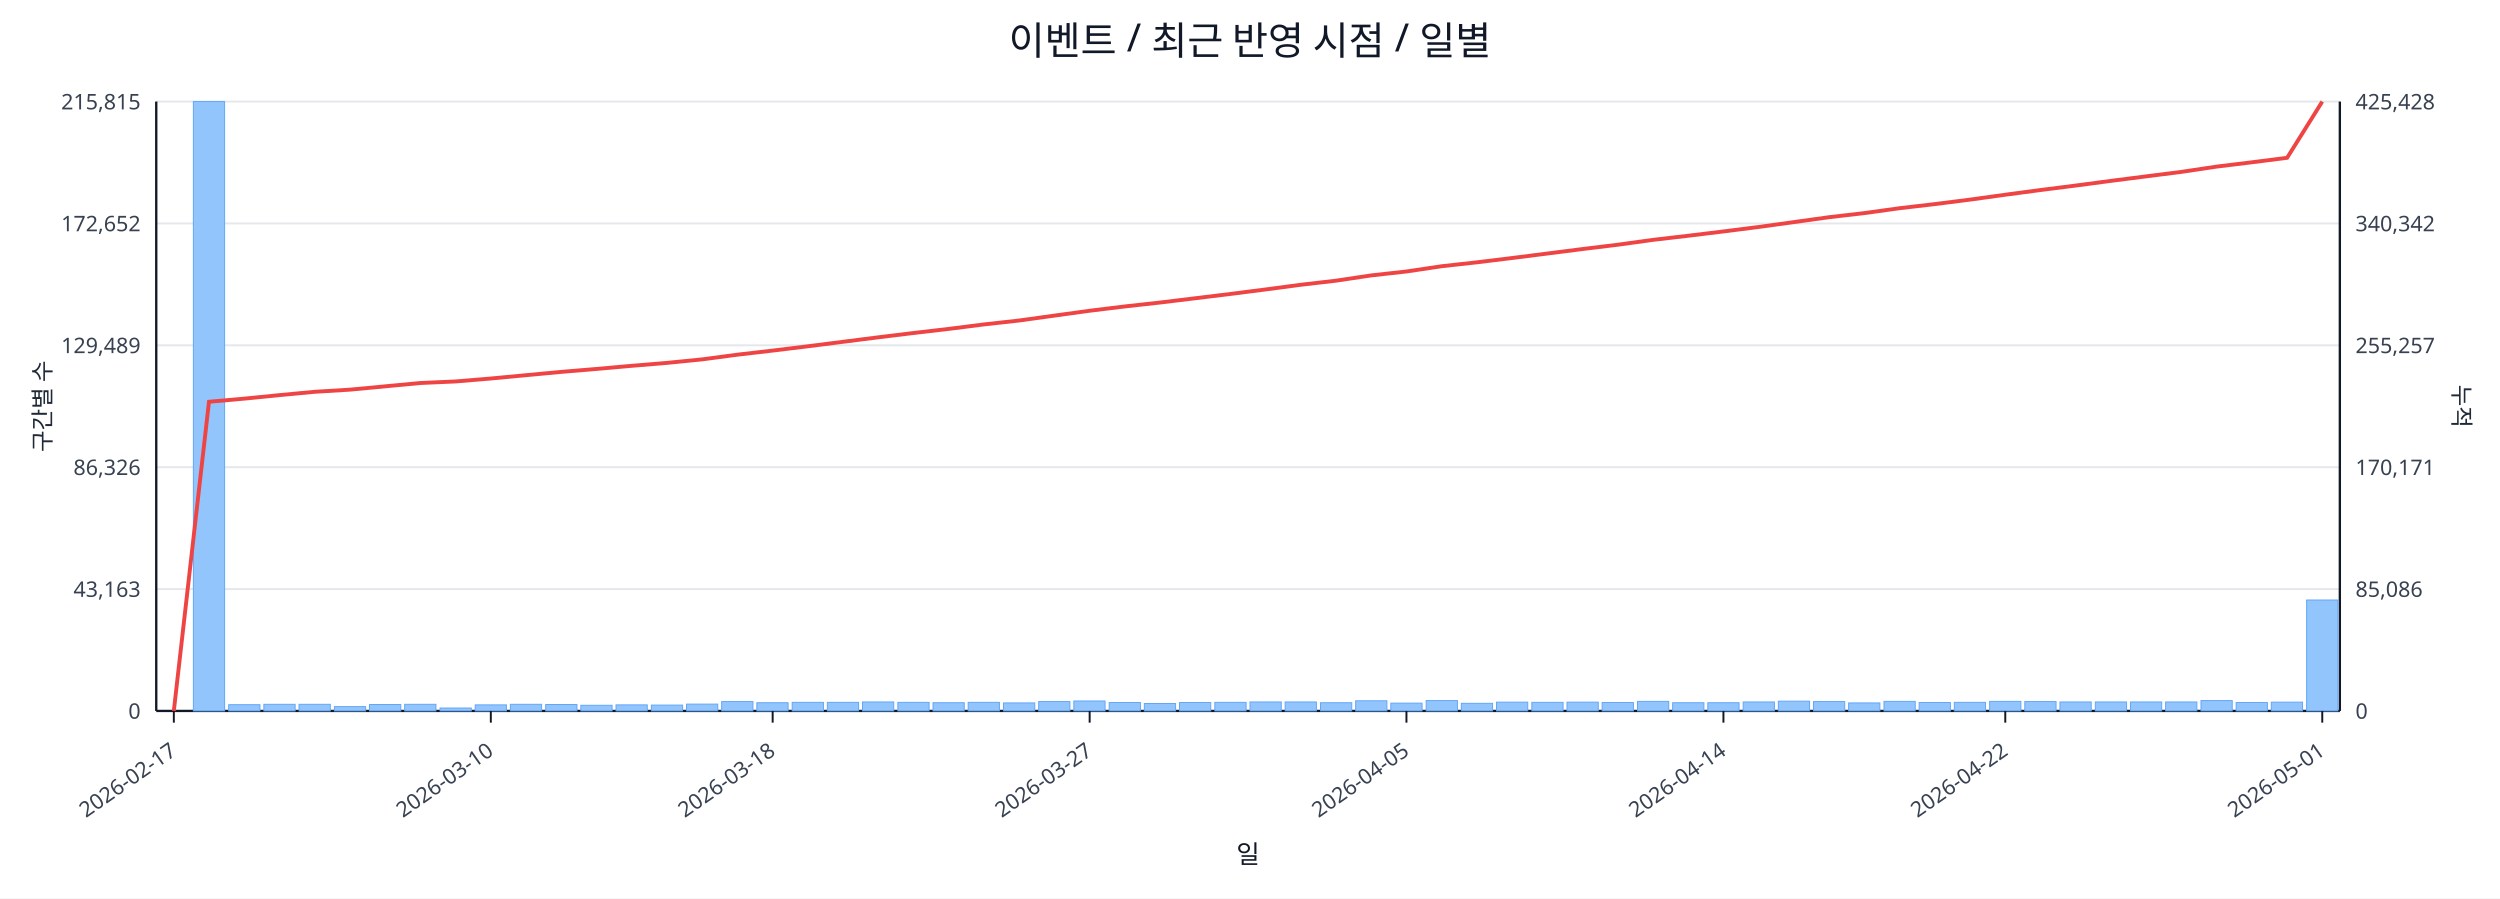
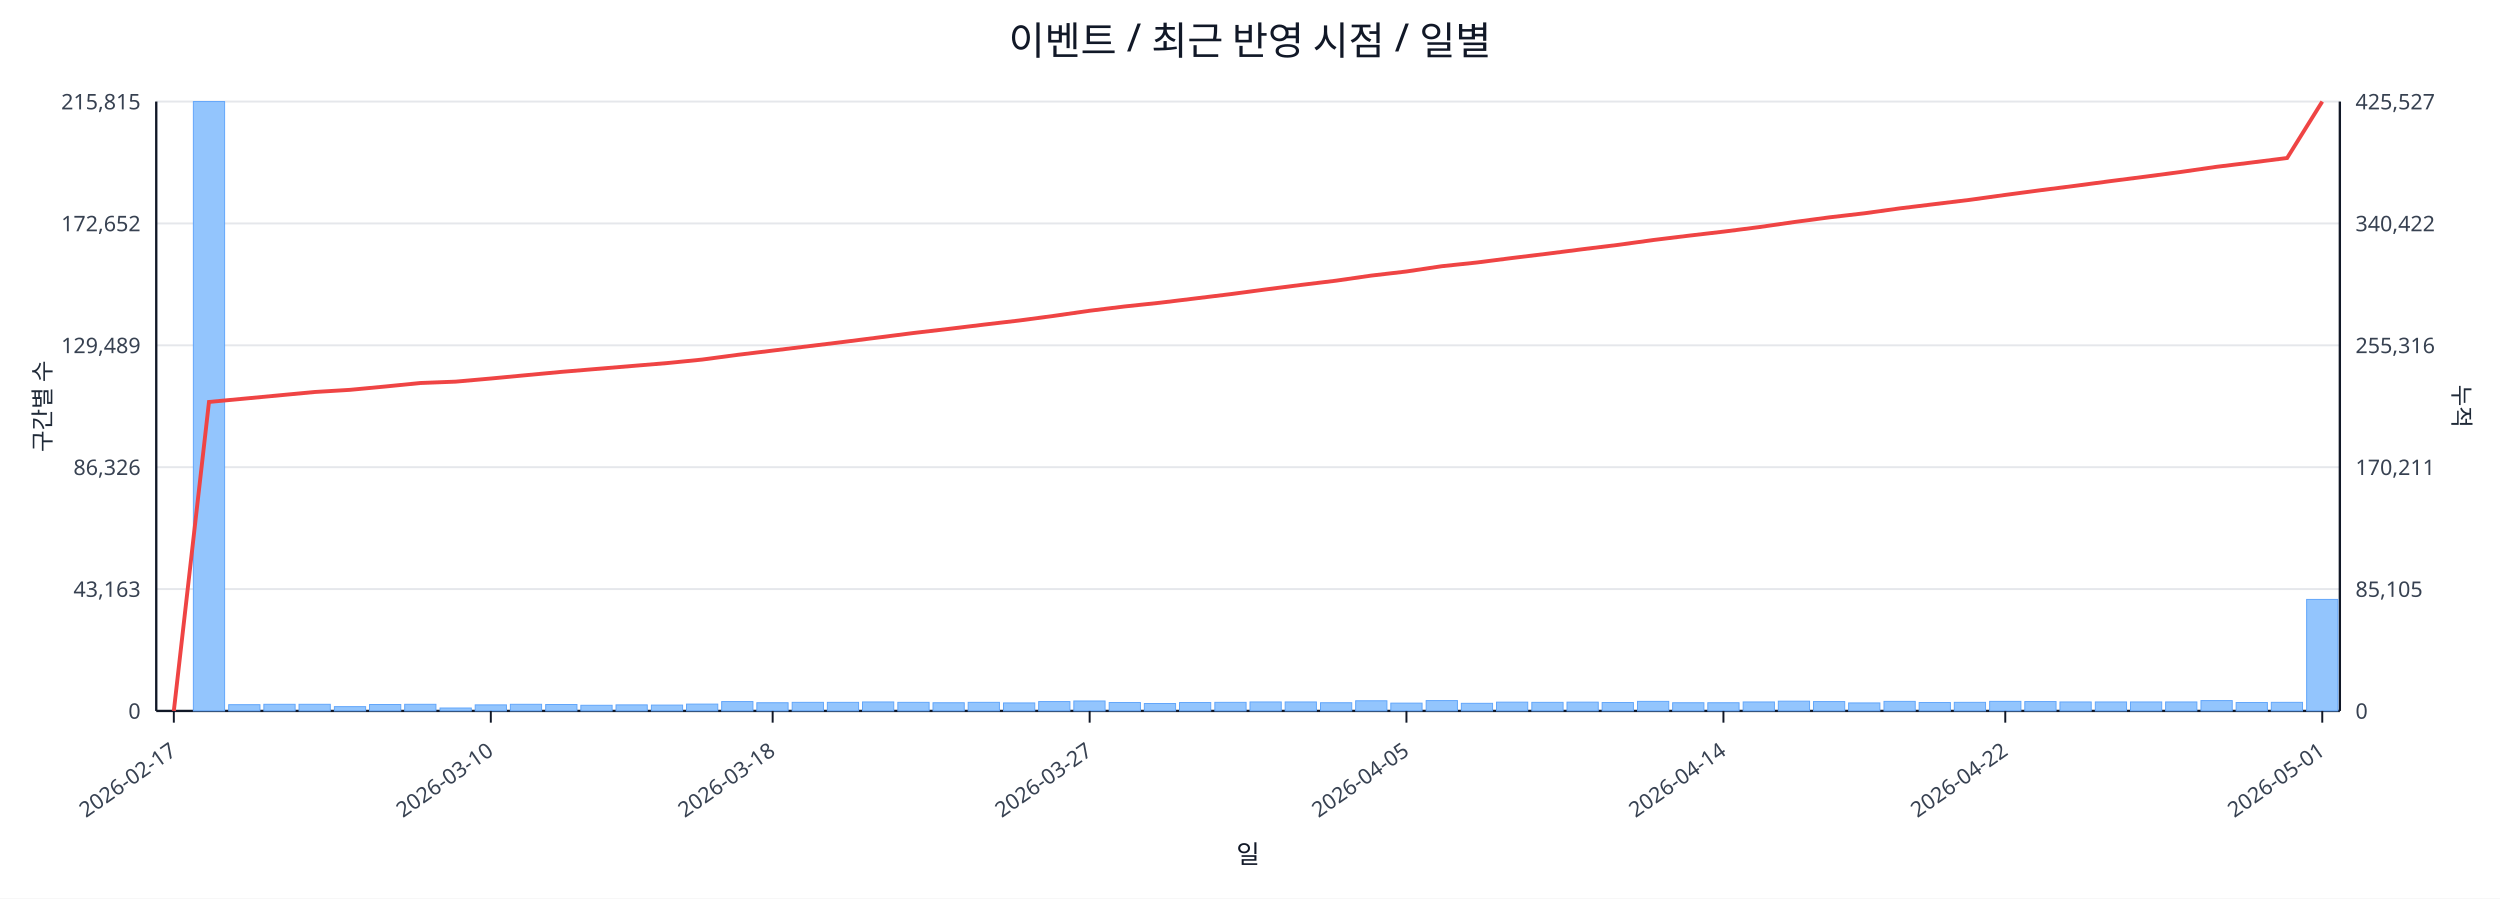
<svg xmlns="http://www.w3.org/2000/svg" width="1280" height="460" viewBox="0 0 1280 460">
  <rect x="0" y="0" width="100%" height="100%" fill="#ffffff" />
  <text x="640.0" y="28" font-size="20" text-anchor="middle" font-family="sans-serif" fill="#111827">이벤트 / 최근 반영 시점 / 일별</text>
  <line x1="80.0" y1="52.0" x2="1198.0" y2="52.0" stroke="#e5e7eb" stroke-width="1" />
  <text x="72.0" y="56.0" font-size="11" text-anchor="end" font-family="sans-serif" fill="#374151">215,815</text>
-   <text x="1206.0" y="56.0" font-size="11" text-anchor="start" font-family="sans-serif" fill="#374151">425,428</text>
+   <text x="1206.0" y="56.0" font-size="11" text-anchor="start" font-family="sans-serif" fill="#374151">425,527</text>
  <line x1="80.0" y1="114.4" x2="1198.0" y2="114.4" stroke="#e5e7eb" stroke-width="1" />
  <text x="72.0" y="118.4" font-size="11" text-anchor="end" font-family="sans-serif" fill="#374151">172,652</text>
-   <text x="1206.0" y="118.4" font-size="11" text-anchor="start" font-family="sans-serif" fill="#374151">340,342</text>
+   <text x="1206.0" y="118.4" font-size="11" text-anchor="start" font-family="sans-serif" fill="#374151">340,422</text>
  <line x1="80.0" y1="176.8" x2="1198.0" y2="176.8" stroke="#e5e7eb" stroke-width="1" />
  <text x="72.0" y="180.8" font-size="11" text-anchor="end" font-family="sans-serif" fill="#374151">129,489</text>
-   <text x="1206.0" y="180.8" font-size="11" text-anchor="start" font-family="sans-serif" fill="#374151">255,257</text>
+   <text x="1206.0" y="180.8" font-size="11" text-anchor="start" font-family="sans-serif" fill="#374151">255,316</text>
  <line x1="80.0" y1="239.2" x2="1198.0" y2="239.2" stroke="#e5e7eb" stroke-width="1" />
  <text x="72.0" y="243.2" font-size="11" text-anchor="end" font-family="sans-serif" fill="#374151">86,326</text>
-   <text x="1206.0" y="243.2" font-size="11" text-anchor="start" font-family="sans-serif" fill="#374151">170,171</text>
+   <text x="1206.0" y="243.2" font-size="11" text-anchor="start" font-family="sans-serif" fill="#374151">170,211</text>
  <line x1="80.0" y1="301.6" x2="1198.0" y2="301.6" stroke="#e5e7eb" stroke-width="1" />
  <text x="72.0" y="305.6" font-size="11" text-anchor="end" font-family="sans-serif" fill="#374151">43,163</text>
-   <text x="1206.0" y="305.6" font-size="11" text-anchor="start" font-family="sans-serif" fill="#374151">85,086</text>
+   <text x="1206.0" y="305.6" font-size="11" text-anchor="start" font-family="sans-serif" fill="#374151">85,105</text>
  <line x1="80.0" y1="364.0" x2="1198.0" y2="364.0" stroke="#e5e7eb" stroke-width="1" />
  <text x="72.0" y="368.0" font-size="11" text-anchor="end" font-family="sans-serif" fill="#374151">0</text>
  <text x="1206.0" y="368.0" font-size="11" text-anchor="start" font-family="sans-serif" fill="#374151">0</text>
  <line x1="80.0" y1="364.0" x2="1198.0" y2="364.0" stroke="#111827" stroke-width="1.2" />
  <line x1="80.0" y1="52.0" x2="80.0" y2="364.0" stroke="#111827" stroke-width="1.2" />
  <line x1="1198.0" y1="52.0" x2="1198.0" y2="364.0" stroke="#111827" stroke-width="1.2" />
  <rect x="81.0" y="364.0" width="16.0" height="0.0" fill="#93c5fd" stroke="#60a5fa" stroke-width="0.5" />
  <rect x="99.0" y="52.0" width="16.0" height="312.0" fill="#93c5fd" stroke="#60a5fa" stroke-width="0.5" />
  <rect x="117.1" y="360.8" width="16.0" height="3.2" fill="#93c5fd" stroke="#60a5fa" stroke-width="0.5" />
  <rect x="135.1" y="360.6" width="16.0" height="3.4" fill="#93c5fd" stroke="#60a5fa" stroke-width="0.5" />
  <rect x="153.1" y="360.6" width="16.0" height="3.4" fill="#93c5fd" stroke="#60a5fa" stroke-width="0.5" />
  <rect x="171.2" y="361.8" width="16.0" height="2.2" fill="#93c5fd" stroke="#60a5fa" stroke-width="0.5" />
  <rect x="189.2" y="360.7" width="16.0" height="3.3" fill="#93c5fd" stroke="#60a5fa" stroke-width="0.5" />
  <rect x="207.2" y="360.6" width="16.0" height="3.4" fill="#93c5fd" stroke="#60a5fa" stroke-width="0.5" />
  <rect x="225.3" y="362.5" width="16.0" height="1.5" fill="#93c5fd" stroke="#60a5fa" stroke-width="0.5" />
  <rect x="243.3" y="360.9" width="16.0" height="3.1" fill="#93c5fd" stroke="#60a5fa" stroke-width="0.5" />
  <rect x="261.3" y="360.6" width="16.0" height="3.4" fill="#93c5fd" stroke="#60a5fa" stroke-width="0.5" />
  <rect x="279.4" y="360.7" width="16.0" height="3.3" fill="#93c5fd" stroke="#60a5fa" stroke-width="0.5" />
  <rect x="297.4" y="361.1" width="16.0" height="2.9" fill="#93c5fd" stroke="#60a5fa" stroke-width="0.5" />
  <rect x="315.4" y="360.9" width="16.0" height="3.1" fill="#93c5fd" stroke="#60a5fa" stroke-width="0.5" />
  <rect x="333.5" y="361.0" width="16.0" height="3.0" fill="#93c5fd" stroke="#60a5fa" stroke-width="0.5" />
  <rect x="351.5" y="360.5" width="16.0" height="3.5" fill="#93c5fd" stroke="#60a5fa" stroke-width="0.5" />
  <rect x="369.5" y="359.2" width="16.0" height="4.8" fill="#93c5fd" stroke="#60a5fa" stroke-width="0.5" />
  <rect x="387.5" y="359.8" width="16.0" height="4.2" fill="#93c5fd" stroke="#60a5fa" stroke-width="0.5" />
  <rect x="405.6" y="359.6" width="16.0" height="4.4" fill="#93c5fd" stroke="#60a5fa" stroke-width="0.5" />
  <rect x="423.6" y="359.6" width="16.0" height="4.4" fill="#93c5fd" stroke="#60a5fa" stroke-width="0.5" />
  <rect x="441.6" y="359.4" width="16.0" height="4.6" fill="#93c5fd" stroke="#60a5fa" stroke-width="0.5" />
  <rect x="459.7" y="359.6" width="16.0" height="4.4" fill="#93c5fd" stroke="#60a5fa" stroke-width="0.5" />
  <rect x="477.7" y="359.8" width="16.0" height="4.2" fill="#93c5fd" stroke="#60a5fa" stroke-width="0.5" />
  <rect x="495.7" y="359.6" width="16.0" height="4.4" fill="#93c5fd" stroke="#60a5fa" stroke-width="0.5" />
  <rect x="513.8" y="359.9" width="16.0" height="4.1" fill="#93c5fd" stroke="#60a5fa" stroke-width="0.5" />
  <rect x="531.8" y="359.2" width="16.0" height="4.8" fill="#93c5fd" stroke="#60a5fa" stroke-width="0.5" />
  <rect x="549.8" y="358.9" width="16.0" height="5.1" fill="#93c5fd" stroke="#60a5fa" stroke-width="0.5" />
  <rect x="567.9" y="359.7" width="16.0" height="4.3" fill="#93c5fd" stroke="#60a5fa" stroke-width="0.5" />
  <rect x="585.9" y="360.2" width="16.0" height="3.8" fill="#93c5fd" stroke="#60a5fa" stroke-width="0.5" />
  <rect x="603.9" y="359.7" width="16.0" height="4.3" fill="#93c5fd" stroke="#60a5fa" stroke-width="0.5" />
  <rect x="622.0" y="359.6" width="16.0" height="4.4" fill="#93c5fd" stroke="#60a5fa" stroke-width="0.5" />
  <rect x="640.0" y="359.4" width="16.0" height="4.6" fill="#93c5fd" stroke="#60a5fa" stroke-width="0.5" />
  <rect x="658.0" y="359.4" width="16.0" height="4.6" fill="#93c5fd" stroke="#60a5fa" stroke-width="0.5" />
  <rect x="676.1" y="359.8" width="16.0" height="4.2" fill="#93c5fd" stroke="#60a5fa" stroke-width="0.5" />
  <rect x="694.1" y="358.8" width="16.0" height="5.2" fill="#93c5fd" stroke="#60a5fa" stroke-width="0.5" />
  <rect x="712.1" y="360.0" width="16.0" height="4.0" fill="#93c5fd" stroke="#60a5fa" stroke-width="0.5" />
  <rect x="730.2" y="358.7" width="16.0" height="5.3" fill="#93c5fd" stroke="#60a5fa" stroke-width="0.5" />
  <rect x="748.2" y="360.1" width="16.0" height="3.9" fill="#93c5fd" stroke="#60a5fa" stroke-width="0.5" />
  <rect x="766.2" y="359.5" width="16.0" height="4.5" fill="#93c5fd" stroke="#60a5fa" stroke-width="0.5" />
  <rect x="784.3" y="359.6" width="16.0" height="4.4" fill="#93c5fd" stroke="#60a5fa" stroke-width="0.5" />
  <rect x="802.3" y="359.5" width="16.0" height="4.5" fill="#93c5fd" stroke="#60a5fa" stroke-width="0.5" />
  <rect x="820.3" y="359.7" width="16.0" height="4.3" fill="#93c5fd" stroke="#60a5fa" stroke-width="0.5" />
  <rect x="838.4" y="359.1" width="16.0" height="4.9" fill="#93c5fd" stroke="#60a5fa" stroke-width="0.5" />
  <rect x="856.4" y="359.8" width="16.0" height="4.2" fill="#93c5fd" stroke="#60a5fa" stroke-width="0.5" />
  <rect x="874.4" y="359.8" width="16.0" height="4.2" fill="#93c5fd" stroke="#60a5fa" stroke-width="0.5" />
  <rect x="892.5" y="359.4" width="16.0" height="4.6" fill="#93c5fd" stroke="#60a5fa" stroke-width="0.5" />
  <rect x="910.5" y="359.0" width="16.0" height="5.0" fill="#93c5fd" stroke="#60a5fa" stroke-width="0.5" />
  <rect x="928.5" y="359.2" width="16.0" height="4.8" fill="#93c5fd" stroke="#60a5fa" stroke-width="0.5" />
  <rect x="946.5" y="359.9" width="16.0" height="4.1" fill="#93c5fd" stroke="#60a5fa" stroke-width="0.5" />
  <rect x="964.6" y="359.1" width="16.0" height="4.9" fill="#93c5fd" stroke="#60a5fa" stroke-width="0.5" />
  <rect x="982.6" y="359.7" width="16.0" height="4.3" fill="#93c5fd" stroke="#60a5fa" stroke-width="0.5" />
  <rect x="1000.6" y="359.6" width="16.0" height="4.4" fill="#93c5fd" stroke="#60a5fa" stroke-width="0.5" />
  <rect x="1018.7" y="359.1" width="16.0" height="4.9" fill="#93c5fd" stroke="#60a5fa" stroke-width="0.5" />
  <rect x="1036.7" y="359.2" width="16.0" height="4.8" fill="#93c5fd" stroke="#60a5fa" stroke-width="0.5" />
  <rect x="1054.7" y="359.4" width="16.0" height="4.6" fill="#93c5fd" stroke="#60a5fa" stroke-width="0.5" />
  <rect x="1072.8" y="359.4" width="16.0" height="4.6" fill="#93c5fd" stroke="#60a5fa" stroke-width="0.5" />
  <rect x="1090.8" y="359.4" width="16.0" height="4.6" fill="#93c5fd" stroke="#60a5fa" stroke-width="0.5" />
  <rect x="1108.8" y="359.4" width="16.0" height="4.6" fill="#93c5fd" stroke="#60a5fa" stroke-width="0.5" />
  <rect x="1126.9" y="358.7" width="16.0" height="5.3" fill="#93c5fd" stroke="#60a5fa" stroke-width="0.5" />
  <rect x="1144.9" y="359.7" width="16.0" height="4.3" fill="#93c5fd" stroke="#60a5fa" stroke-width="0.5" />
-   <rect x="1162.9" y="359.5" width="16.0" height="4.5" fill="#93c5fd" stroke="#60a5fa" stroke-width="0.5" />
-   <rect x="1181.0" y="307.2" width="16.0" height="56.8" fill="#93c5fd" stroke="#60a5fa" stroke-width="0.5" />
-   <polyline fill="none" stroke="#ef4444" stroke-width="2" points="89.0,364.0 107.0,205.7 125.1,204.1 143.1,202.3 161.1,200.6 179.2,199.5 197.2,197.8 215.2,196.1 233.3,195.3 251.3,193.8 269.3,192.1 287.4,190.4 305.4,188.9 323.4,187.3 341.5,185.8 359.5,184.0 377.5,181.6 395.6,179.5 413.6,177.3 431.6,175.0 449.7,172.7 467.7,170.5 485.7,168.4 503.8,166.1 521.8,164.1 539.8,161.6 557.9,159.1 575.9,156.9 593.9,154.9 612.0,152.7 630.0,150.5 648.0,148.2 666.0,145.8 684.1,143.7 702.1,141.0 720.1,139.0 738.2,136.3 756.2,134.3 774.2,132.1 792.3,129.8 810.3,127.5 828.3,125.3 846.4,122.8 864.4,120.7 882.4,118.5 900.5,116.2 918.5,113.7 936.5,111.2 954.6,109.1 972.6,106.6 990.6,104.5 1008.7,102.2 1026.7,99.7 1044.7,97.3 1062.8,95.0 1080.8,92.6 1098.8,90.3 1116.9,88.0 1134.9,85.3 1152.9,83.1 1171.0,80.8 1189.0,52.0" />
+   <rect x="1162.9" y="359.6" width="16.0" height="4.4" fill="#93c5fd" stroke="#60a5fa" stroke-width="0.5" />
+   <rect x="1181.0" y="306.9" width="16.0" height="57.1" fill="#93c5fd" stroke="#60a5fa" stroke-width="0.5" />
+   <polyline fill="none" stroke="#ef4444" stroke-width="2" points="89.0,364.0 107.0,205.8 125.1,204.1 143.1,202.4 161.1,200.7 179.2,199.6 197.2,197.9 215.2,196.1 233.3,195.4 251.3,193.8 269.3,192.1 287.4,190.4 305.4,188.9 323.4,187.4 341.5,185.9 359.5,184.1 377.5,181.7 395.6,179.5 413.6,177.3 431.6,175.1 449.7,172.8 467.7,170.5 485.7,168.4 503.8,166.2 521.8,164.1 539.8,161.7 557.9,159.1 575.9,156.9 593.9,155.0 612.0,152.8 630.0,150.6 648.0,148.2 666.0,145.9 684.1,143.7 702.1,141.1 720.1,139.0 738.2,136.3 756.2,134.4 774.2,132.1 792.3,129.9 810.3,127.6 828.3,125.4 846.4,122.9 864.4,120.7 882.4,118.6 900.5,116.3 918.5,113.7 936.5,111.3 954.6,109.2 972.6,106.7 990.6,104.5 1008.7,102.3 1026.7,99.8 1044.7,97.4 1062.8,95.1 1080.8,92.7 1098.8,90.4 1116.9,88.0 1134.9,85.4 1152.9,83.2 1171.0,80.9 1189.0,52.0" />
  <line x1="89.0" y1="364.0" x2="89.0" y2="370.0" stroke="#111827" stroke-width="1" />
  <text x="91.0" y="386.0" font-size="11" text-anchor="end" transform="rotate(-35 91.0 386.0)" font-family="sans-serif" fill="#374151">2026-02-17</text>
  <line x1="251.3" y1="364.0" x2="251.3" y2="370.0" stroke="#111827" stroke-width="1" />
  <text x="253.3" y="386.0" font-size="11" text-anchor="end" transform="rotate(-35 253.3 386.0)" font-family="sans-serif" fill="#374151">2026-03-10</text>
  <line x1="395.6" y1="364.0" x2="395.6" y2="370.0" stroke="#111827" stroke-width="1" />
  <text x="397.6" y="386.0" font-size="11" text-anchor="end" transform="rotate(-35 397.6 386.0)" font-family="sans-serif" fill="#374151">2026-03-18</text>
  <line x1="557.9" y1="364.0" x2="557.9" y2="370.0" stroke="#111827" stroke-width="1" />
  <text x="559.9" y="386.0" font-size="11" text-anchor="end" transform="rotate(-35 559.9 386.0)" font-family="sans-serif" fill="#374151">2026-03-27</text>
  <line x1="720.1" y1="364.0" x2="720.1" y2="370.0" stroke="#111827" stroke-width="1" />
  <text x="722.1" y="386.0" font-size="11" text-anchor="end" transform="rotate(-35 722.1 386.0)" font-family="sans-serif" fill="#374151">2026-04-05</text>
  <line x1="882.4" y1="364.0" x2="882.4" y2="370.0" stroke="#111827" stroke-width="1" />
  <text x="884.4" y="386.0" font-size="11" text-anchor="end" transform="rotate(-35 884.4 386.0)" font-family="sans-serif" fill="#374151">2026-04-14</text>
  <line x1="1026.7" y1="364.0" x2="1026.7" y2="370.0" stroke="#111827" stroke-width="1" />
  <text x="1028.7" y="386.0" font-size="11" text-anchor="end" transform="rotate(-35 1028.7 386.0)" font-family="sans-serif" fill="#374151">2026-04-22</text>
  <line x1="1189.0" y1="364.0" x2="1189.0" y2="370.0" stroke="#111827" stroke-width="1" />
  <text x="1191.0" y="386.0" font-size="11" text-anchor="end" transform="rotate(-35 1191.0 386.0)" font-family="sans-serif" fill="#374151">2026-05-01</text>
  <text x="26" y="208.0" font-size="12" transform="rotate(-90 26 208.0)" text-anchor="middle" font-family="sans-serif" fill="#1f2937">구간별 수</text>
  <text x="1256.0" y="208.0" font-size="12" transform="rotate(90 1256.0 208.0)" text-anchor="middle" font-family="sans-serif" fill="#1f2937">누적</text>
  <text x="639.0" y="442.0" font-size="13" text-anchor="middle" font-family="sans-serif" fill="#111827">일</text>
</svg>
